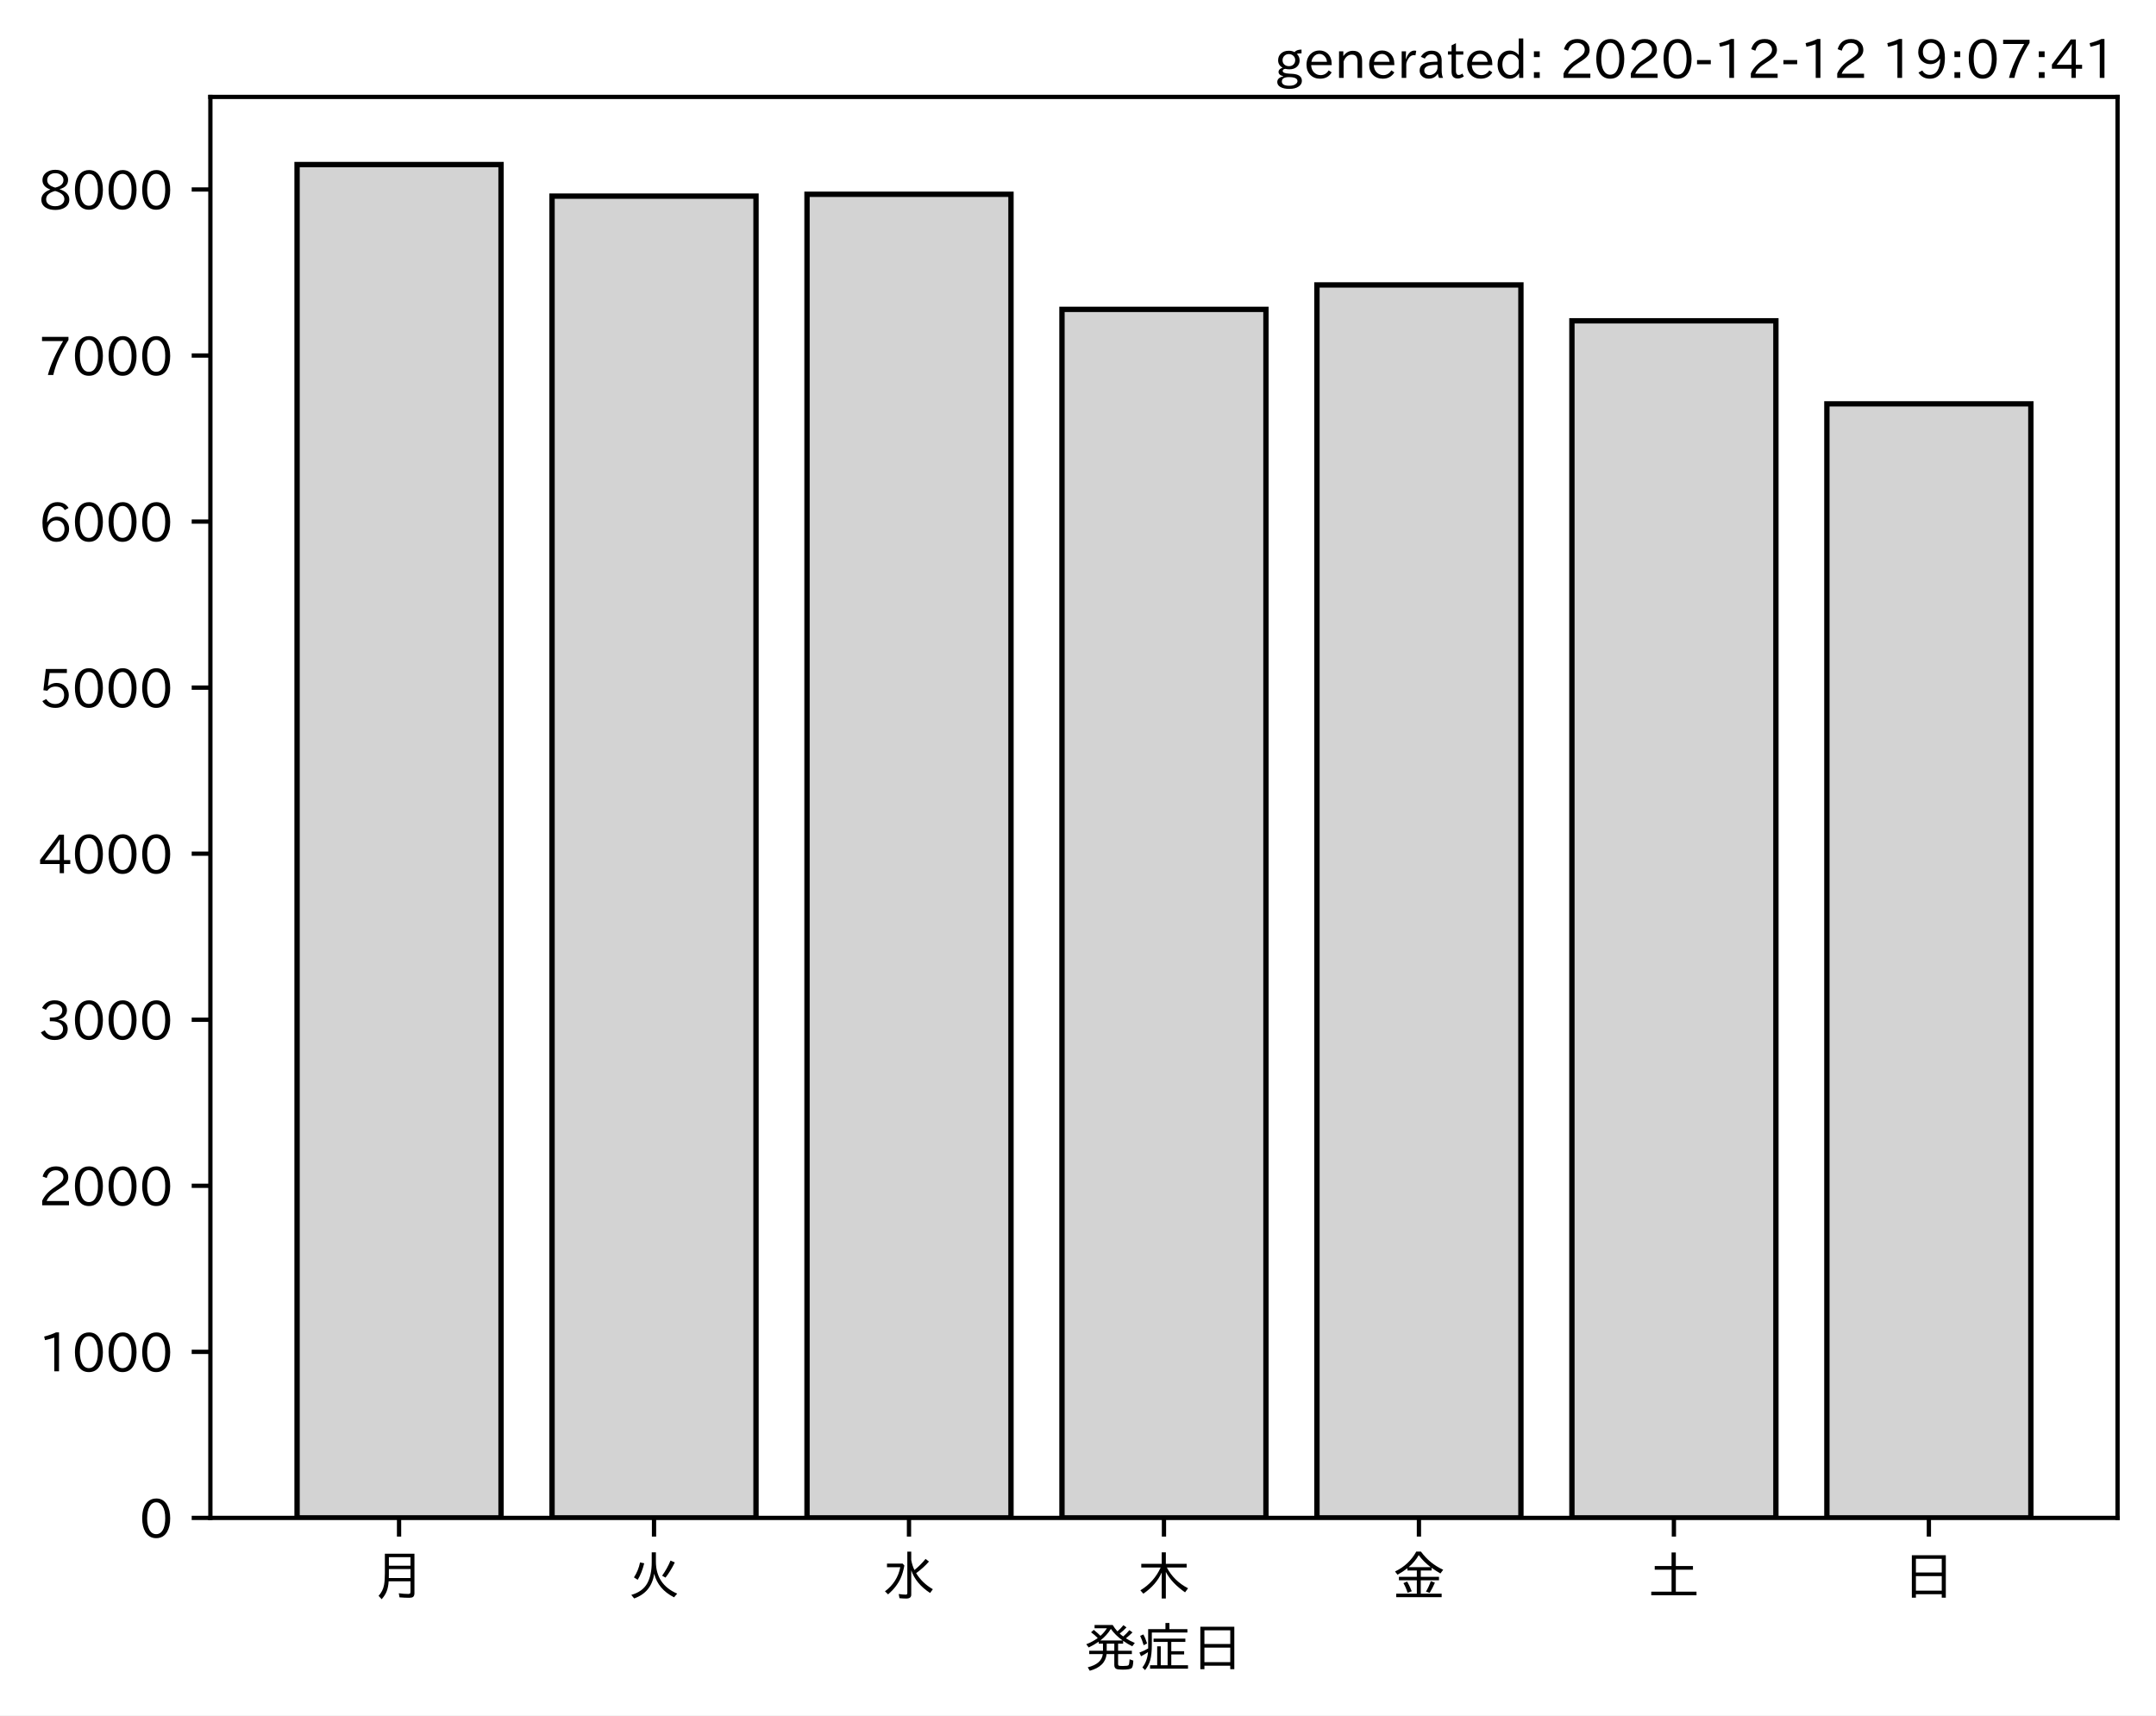
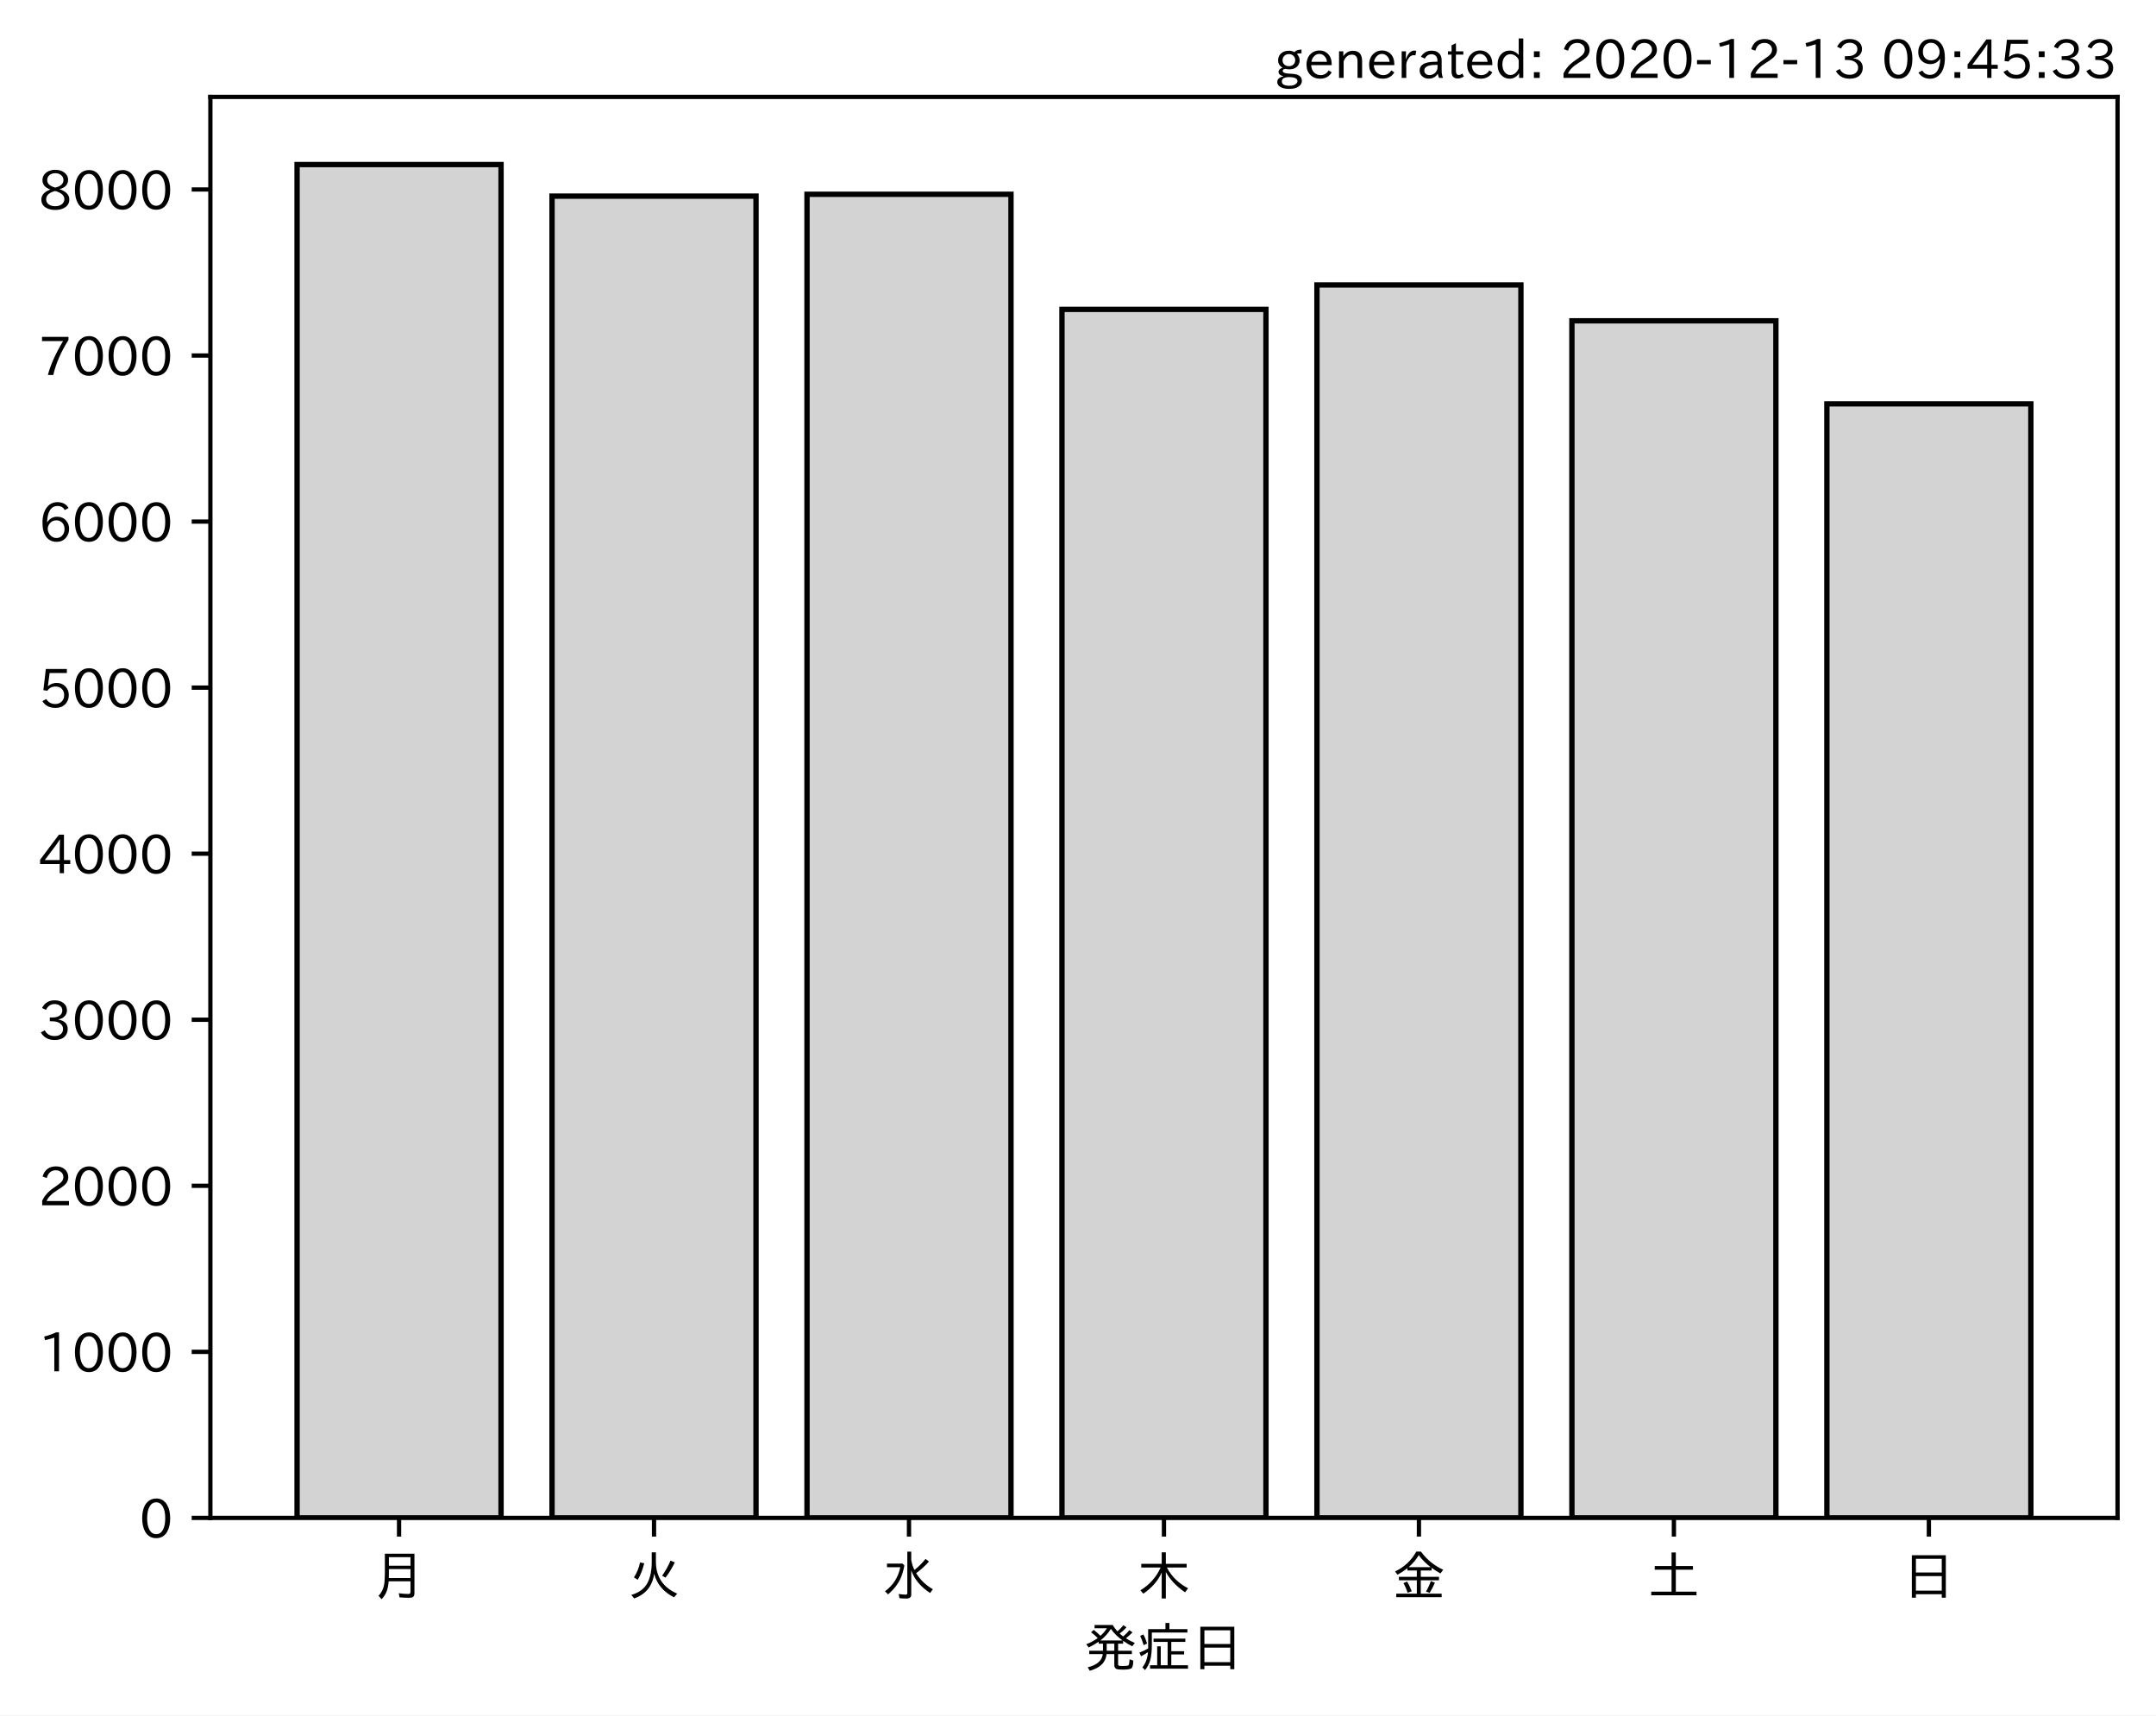
<svg xmlns="http://www.w3.org/2000/svg" xmlns:xlink="http://www.w3.org/1999/xlink" height="321.24pt" version="1.1" viewBox="0 0 403.714 321.24" width="403.714pt">
  <defs>
    <style type="text/css">*{stroke-linecap:butt;stroke-linejoin:round;}</style>
  </defs>
  <g id="figure_1">
    <g id="patch_1">
      <path d="M 0 321.24  L 403.714 321.24  L 403.714 0  L 0 0  z " style="fill:#ffffff;" />
    </g>
    <g id="axes_1">
      <g id="patch_2">
        <path d="M 39.394 284.259  L 396.514 284.259  L 396.514 18.147  L 39.394 18.147  z " style="fill:#ffffff;" />
      </g>
      <g id="patch_3">
-         <path clip-path="url(#p1b0d3933a2)" d="M 55.626 284.259  L 93.821 284.259  L 93.821 30.819  L 55.626 30.819  z " style="fill:#d3d3d3;stroke:#000000;stroke-linejoin:miter;" />
+         <path clip-path="url(#pcbcaf931fe)" d="M 55.626 284.259  L 93.821 284.259  L 93.821 30.819  L 55.626 30.819  z " style="fill:#d3d3d3;stroke:#000000;stroke-linejoin:miter;" />
      </g>
      <g id="patch_4">
-         <path clip-path="url(#p1b0d3933a2)" d="M 103.37 284.259  L 141.564 284.259  L 141.564 36.727  L 103.37 36.727  z " style="fill:#d3d3d3;stroke:#000000;stroke-linejoin:miter;" />
+         <path clip-path="url(#pcbcaf931fe)" d="M 103.37 284.259  L 141.564 284.259  L 141.564 36.727  L 103.37 36.727  z " style="fill:#d3d3d3;stroke:#000000;stroke-linejoin:miter;" />
      </g>
      <g id="patch_5">
-         <path clip-path="url(#p1b0d3933a2)" d="M 151.113 284.259  L 189.308 284.259  L 189.308 36.385  L 151.113 36.385  z " style="fill:#d3d3d3;stroke:#000000;stroke-linejoin:miter;" />
+         <path clip-path="url(#pcbcaf931fe)" d="M 151.113 284.259  L 189.308 284.259  L 189.308 36.385  L 151.113 36.385  z " style="fill:#d3d3d3;stroke:#000000;stroke-linejoin:miter;" />
      </g>
      <g id="patch_6">
-         <path clip-path="url(#p1b0d3933a2)" d="M 198.856 284.259  L 237.051 284.259  L 237.051 57.935  L 198.856 57.935  z " style="fill:#d3d3d3;stroke:#000000;stroke-linejoin:miter;" />
+         <path clip-path="url(#pcbcaf931fe)" d="M 198.856 284.259  L 237.051 284.259  L 237.051 57.935  L 198.856 57.935  z " style="fill:#d3d3d3;stroke:#000000;stroke-linejoin:miter;" />
      </g>
      <g id="patch_7">
-         <path clip-path="url(#p1b0d3933a2)" d="M 246.6 284.259  L 284.794 284.259  L 284.794 53.364  L 246.6 53.364  z " style="fill:#d3d3d3;stroke:#000000;stroke-linejoin:miter;" />
+         <path clip-path="url(#pcbcaf931fe)" d="M 246.6 284.259  L 284.794 284.259  L 284.794 53.364  L 246.6 53.364  z " style="fill:#d3d3d3;stroke:#000000;stroke-linejoin:miter;" />
      </g>
      <g id="patch_8">
-         <path clip-path="url(#p1b0d3933a2)" d="M 294.343 284.259  L 332.538 284.259  L 332.538 60.081  L 294.343 60.081  z " style="fill:#d3d3d3;stroke:#000000;stroke-linejoin:miter;" />
+         <path clip-path="url(#pcbcaf931fe)" d="M 294.343 284.259  L 332.538 284.259  L 332.538 60.081  L 294.343 60.081  z " style="fill:#d3d3d3;stroke:#000000;stroke-linejoin:miter;" />
      </g>
      <g id="patch_9">
-         <path clip-path="url(#p1b0d3933a2)" d="M 342.086 284.259  L 380.281 284.259  L 380.281 75.629  L 342.086 75.629  z " style="fill:#d3d3d3;stroke:#000000;stroke-linejoin:miter;" />
+         <path clip-path="url(#pcbcaf931fe)" d="M 342.086 284.259  L 380.281 284.259  L 380.281 75.629  L 342.086 75.629  z " style="fill:#d3d3d3;stroke:#000000;stroke-linejoin:miter;" />
      </g>
      <g id="matplotlib.axis_1">
        <g id="xtick_1">
          <g id="line2d_1">
            <defs>
-               <path d="M 0 0  L 0 3.5  " id="me17a8c255f" style="stroke:#000000;stroke-width:0.8;" />
+               <path d="M 0 0  L 0 3.5  " id="m6dc44e154a" style="stroke:#000000;stroke-width:0.8;" />
            </defs>
            <g>
-               <use style="stroke:#000000;stroke-width:0.8;" x="74.724" xlink:href="#me17a8c255f" y="284.259" />
+               <use style="stroke:#000000;stroke-width:0.8;" x="74.724" xlink:href="#m6dc44e154a" y="284.259" />
            </g>
          </g>
          <g id="text_1">
            <g transform="translate(69.7238 298.7493)scale(0.1 -0.1)">
              <defs>
                <path d="M 78.812 77.875  L 78.812 4  Q 78.812 -1.219 76.078 -3.172  Q 73.969 -4.688 68.797 -4.688  Q 60.844 -4.688 50.828 -3.859  L 49.516 3.812  Q 58.594 2.484 67.094 2.484  Q 70.359 2.484 71.047 4.109  Q 71.391 4.891 71.391 6.844  L 71.391 26.125  L 30.516 26.125  Q 29.781 14.938 26.812 7.422  Q 24.031 0.094 17.438 -7.375  L 11.625 -0.984  Q 19.672 7.422 21.922 19.438  Q 23.438 27.688 23.438 41.406  L 23.438 77.875  z M 30.953 71.391  L 30.953 55.328  L 71.391 55.328  L 71.391 71.391  z M 30.953 49.125  L 30.953 39.938  Q 30.953 35.75 30.859 33.547  L 30.859 32.328  L 71.391 32.328  L 71.391 49.125  z " id="IPAexGothic-26376" />
              </defs>
              <use xlink:href="#IPAexGothic-26376" />
            </g>
          </g>
        </g>
        <g id="xtick_2">
          <g id="line2d_2">
            <g>
-               <use style="stroke:#000000;stroke-width:0.8;" x="122.467" xlink:href="#me17a8c255f" y="284.259" />
+               <use style="stroke:#000000;stroke-width:0.8;" x="122.467" xlink:href="#m6dc44e154a" y="284.259" />
            </g>
          </g>
          <g id="text_2">
            <g transform="translate(117.4671 298.7493)scale(0.1 -0.1)">
              <defs>
                <path d="M 53.516 80.422  L 53.516 63.188  Q 53.516 20.359 93.406 3.078  L 87.5 -3.812  Q 57.672 11.328 50.297 40.375  Q 45.359 5.672 12.797 -5.906  L 7.422 0.688  Q 28.859 6.844 37.406 22.609  Q 45.703 37.844 45.703 62.016  L 45.703 80.422  z M 12.406 33.5  Q 20.703 46.141 23.828 61.531  L 31.641 59.906  Q 27 41.312 19.438 29  z M 65.141 36.625  Q 74.656 50.047 80.906 64.984  L 88.922 61.531  Q 81.109 45.406 71.531 33.109  z " id="IPAexGothic-28779" />
              </defs>
              <use xlink:href="#IPAexGothic-28779" />
            </g>
          </g>
        </g>
        <g id="xtick_3">
          <g id="line2d_3">
            <g>
-               <use style="stroke:#000000;stroke-width:0.8;" x="170.21" xlink:href="#me17a8c255f" y="284.259" />
+               <use style="stroke:#000000;stroke-width:0.8;" x="170.21" xlink:href="#m6dc44e154a" y="284.259" />
            </g>
          </g>
          <g id="text_3">
            <g transform="translate(165.2104 298.7493)scale(0.1 -0.1)">
              <defs>
                <path d="M 54.203 65.922  Q 56.156 55.562 60.203 47.312  Q 71.578 56.453 81 68.109  L 87.406 63.188  Q 77.25 51.516 63.375 41.406  Q 75 22.609 94.672 11.375  L 89.5 4.297  Q 62.75 21.781 54.203 46.781  L 54.203 0.984  Q 54.203 -6.109 44.875 -6.109  Q 38.812 -6.109 32.172 -5.422  L 30.766 2.391  Q 38.422 1.219 44 1.219  Q 46.875 1.219 46.875 4.109  L 46.875 81.688  L 54.203 81.688  z M 8.797 59.281  L 38.094 59.281  L 41.359 55.766  Q 38.672 41.219 34.078 31.297  Q 26.656 15.375 10.891 1.703  L 4.984 7.422  Q 28.266 24.656 33.688 52.594  L 8.797 52.594  z " id="IPAexGothic-27700" />
              </defs>
              <use xlink:href="#IPAexGothic-27700" />
            </g>
          </g>
        </g>
        <g id="xtick_4">
          <g id="line2d_4">
            <g>
-               <use style="stroke:#000000;stroke-width:0.8;" x="217.954" xlink:href="#me17a8c255f" y="284.259" />
+               <use style="stroke:#000000;stroke-width:0.8;" x="217.954" xlink:href="#m6dc44e154a" y="284.259" />
            </g>
          </g>
          <g id="text_4">
            <g transform="translate(212.9538 298.7493)scale(0.1 -0.1)">
              <defs>
                <path d="M 55.422 52  Q 68.5 27 95.125 13.094  L 89.5 5.516  Q 64.594 22.797 53.516 43.703  L 53.516 -6  L 45.797 -6  L 45.797 42.672  Q 35.5 19.578 11.422 2.984  L 5.812 9.281  Q 31.453 24.75 43.797 52  L 7.516 52  L 7.516 58.891  L 45.797 58.891  L 45.797 80.469  L 53.516 80.469  L 53.516 58.891  L 92.531 58.891  L 92.531 52  z " id="IPAexGothic-26408" />
              </defs>
              <use xlink:href="#IPAexGothic-26408" />
            </g>
          </g>
        </g>
        <g id="xtick_5">
          <g id="line2d_5">
            <g>
-               <use style="stroke:#000000;stroke-width:0.8;" x="265.697" xlink:href="#me17a8c255f" y="284.259" />
+               <use style="stroke:#000000;stroke-width:0.8;" x="265.697" xlink:href="#m6dc44e154a" y="284.259" />
            </g>
          </g>
          <g id="text_5">
            <g transform="translate(260.6971 298.7493)scale(0.1 -0.1)">
              <defs>
                <path d="M 53.469 46.391  L 53.469 34.516  L 87.547 34.516  L 87.547 28.125  L 53.469 28.125  L 53.469 2.984  L 92.531 2.984  L 92.531 -3.516  L 7.516 -3.516  L 7.516 2.984  L 46.047 2.984  L 46.047 28.125  L 12.547 28.125  L 12.547 34.516  L 46.047 34.516  L 46.047 46.391  L 28.422 46.391  L 28.422 50.688  Q 19.734 43.891 9.906 38.531  L 5.219 44.578  Q 31.344 56.984 45.016 81.781  L 53.766 81.781  Q 70.359 59.234 95.453 47.797  L 90.234 40.828  Q 81.547 45.844 73.641 51.469  L 73.641 46.391  z M 72.016 52.688  Q 59.078 62.406 49.562 75.094  Q 42.828 63.141 30.812 52.688  z M 28.719 4.688  Q 26.078 13.719 21 22.797  L 27.875 25.688  Q 31.938 19.188 36.531 7.516  z M 63.188 6.891  Q 68.797 16.406 72.219 26.516  L 79.891 23.578  Q 75.922 14.156 70.125 4.5  z " id="IPAexGothic-37329" />
              </defs>
              <use xlink:href="#IPAexGothic-37329" />
            </g>
          </g>
        </g>
        <g id="xtick_6">
          <g id="line2d_6">
            <g>
-               <use style="stroke:#000000;stroke-width:0.8;" x="313.44" xlink:href="#me17a8c255f" y="284.259" />
+               <use style="stroke:#000000;stroke-width:0.8;" x="313.44" xlink:href="#m6dc44e154a" y="284.259" />
            </g>
          </g>
          <g id="text_6">
            <g transform="translate(308.4404 298.7493)scale(0.1 -0.1)">
              <defs>
                <path d="M 45.609 54.781  L 45.609 80.172  L 53.609 80.172  L 53.609 54.781  L 85.688 54.781  L 85.688 47.906  L 53.609 47.906  L 53.609 6.781  L 92.328 6.781  L 92.328 0  L 7.625 0  L 7.625 6.781  L 45.609 6.781  L 45.609 47.906  L 14.109 47.906  L 14.109 54.781  z " id="IPAexGothic-22303" />
              </defs>
              <use xlink:href="#IPAexGothic-22303" />
            </g>
          </g>
        </g>
        <g id="xtick_7">
          <g id="line2d_7">
            <g>
-               <use style="stroke:#000000;stroke-width:0.8;" x="361.184" xlink:href="#me17a8c255f" y="284.259" />
+               <use style="stroke:#000000;stroke-width:0.8;" x="361.184" xlink:href="#m6dc44e154a" y="284.259" />
            </g>
          </g>
          <g id="text_7">
            <g transform="translate(356.1837 298.7493)scale(0.1 -0.1)">
              <defs>
                <path d="M 81.734 75  L 81.734 -4.5  L 74.125 -4.5  L 74.125 2  L 25.734 2  L 25.734 -4.5  L 18.109 -4.5  L 18.109 75  z M 25.734 68.312  L 25.734 42.672  L 74.125 42.672  L 74.125 68.312  z M 25.734 35.891  L 25.734 8.688  L 74.125 8.688  L 74.125 35.891  z " id="IPAexGothic-26085" />
              </defs>
              <use xlink:href="#IPAexGothic-26085" />
            </g>
          </g>
        </g>
        <g id="text_8">
          <g transform="translate(202.9538 312.1399)scale(0.1 -0.1)">
            <defs>
              <path d="M 73.734 56.844  Q 80.609 62.75 85.203 68.609  L 91.109 64.406  Q 84.469 57.812 78.719 53.328  Q 85.938 48.688 95.406 44.625  L 90.625 38.375  Q 81.734 42.781 73.531 48.641  L 73.531 43.312  L 64.109 43.312  L 64.109 29.984  L 89.891 29.984  L 89.891 23.781  L 64.109 23.781  L 64.109 5.609  Q 64.109 2.484 65.719 2.047  Q 67.391 1.469 73.094 1.469  Q 82.125 1.469 83.594 2.984  Q 85.062 4.438 85.5 11.969  Q 85.5 13.484 85.594 14.062  L 92.625 11.578  Q 92.188 0.391 89.703 -2.203  Q 87.062 -5.328 72.609 -5.328  Q 63.812 -5.328 60.938 -4  Q 57.031 -2.344 57.031 3.328  L 57.031 23.781  L 42.578 23.781  Q 40.188 0.531 11.078 -7.422  L 7.281 -0.984  Q 33.25 5.422 35.5 23.781  L 10.016 23.781  L 10.016 29.984  L 35.797 29.984  L 35.797 43.312  L 27.781 43.312  L 27.781 47.016  Q 19.734 41.359 9.078 36.188  L 4.5 42.188  Q 16.312 46.734 25.984 53.812  Q 19.828 60.156 13.484 64.594  L 18.609 69.141  Q 26.516 62.594 31.109 58.016  Q 38.031 64.062 43.172 72.125  L 20.062 72.125  L 20.062 78.219  L 54 78.219  Q 58.203 71.344 62.891 66.312  Q 69.094 71.625 74.031 77.938  L 79.828 73.734  Q 74.172 67.625 67.094 62.203  Q 70.406 59.078 73.734 56.844  z M 57.031 43.312  L 42.781 43.312  L 42.781 29.984  L 57.031 29.984  z M 30.906 49.312  L 72.516 49.312  Q 58.688 59.281 50.594 71  Q 43.219 58.891 30.906 49.312  z " id="IPAexGothic-30330" />
              <path d="M 63.719 2.875  L 95.016 2.875  L 95.016 -3.516  L 23.969 -3.516  L 23.969 2.875  L 37.312 2.875  L 37.312 38.281  L 44 38.281  L 44 2.875  L 56.844 2.875  L 56.844 46.578  L 30.516 46.578  L 30.516 52.781  L 90.047 52.781  L 90.047 46.578  L 63.719 46.578  L 63.719 29.203  L 87.797 29.203  L 87.797 23.094  L 63.719 23.094  z M 60.203 70.516  L 93.891 70.516  L 93.891 64.109  L 27.297 64.109  L 27.297 41.406  Q 27.297 23.141 24.219 12.203  Q 21.391 2.25 14.594 -6.203  L 9.625 -1.172  Q 18.75 10.359 20.125 27.484  Q 15.438 24.125 7.078 19.734  L 4 26.609  Q 12.312 29.594 20.406 34.328  L 20.406 37.891  L 20.406 70.516  L 52.781 70.516  L 52.781 81.984  L 60.203 81.984  z M 12.016 40.375  Q 8.891 50.781 5.422 57.906  L 11.375 60.594  Q 15.234 53.859 18.406 43.703  z " id="IPAexGothic-30151" />
            </defs>
            <use xlink:href="#IPAexGothic-30330" />
            <use x="100" xlink:href="#IPAexGothic-30151" />
            <use x="200" xlink:href="#IPAexGothic-26085" />
          </g>
        </g>
      </g>
      <g id="matplotlib.axis_2">
        <g id="ytick_1">
          <g id="line2d_8">
            <defs>
-               <path d="M 0 0  L -3.5 0  " id="m6c97a04699" style="stroke:#000000;stroke-width:0.8;" />
+               <path d="M 0 0  L -3.5 0  " id="m432288cce2" style="stroke:#000000;stroke-width:0.8;" />
            </defs>
            <g>
-               <use style="stroke:#000000;stroke-width:0.8;" x="39.394" xlink:href="#m6c97a04699" y="284.259" />
+               <use style="stroke:#000000;stroke-width:0.8;" x="39.394" xlink:href="#m432288cce2" y="284.259" />
            </g>
          </g>
          <g id="text_9">
            <g transform="translate(26.09531 288.0039)scale(0.1 -0.1)">
              <defs>
                <path d="M 31.844 73.828  Q 45.016 73.828 52.094 61.625  Q 57.719 51.953 57.719 36.625  Q 57.719 21.438 52.094 11.578  Q 45.125 -0.484 31.5 -0.484  Q 17.922 -0.484 10.938 11.578  Q 5.328 21.438 5.328 36.719  Q 5.328 58.016 15.625 67.719  Q 22.172 73.828 31.844 73.828  z M 31.5 66.656  Q 23.688 66.656 19.188 58.734  Q 14.594 50.734 14.594 36.625  Q 14.594 22.75 19.094 14.797  Q 23.641 6.984 31.5 6.984  Q 40.922 6.984 45.453 18.016  Q 48.438 25.344 48.438 37.109  Q 48.438 50.875 43.844 58.734  Q 39.203 66.656 31.5 66.656  z " id="IPAexGothic-48" />
              </defs>
              <use xlink:href="#IPAexGothic-48" />
            </g>
          </g>
        </g>
        <g id="ytick_2">
          <g id="line2d_9">
            <g>
-               <use style="stroke:#000000;stroke-width:0.8;" x="39.394" xlink:href="#m6c97a04699" y="253.162" />
+               <use style="stroke:#000000;stroke-width:0.8;" x="39.394" xlink:href="#m432288cce2" y="253.162" />
            </g>
          </g>
          <g id="text_10">
            <g transform="translate(7.2 256.907)scale(0.1 -0.1)">
              <defs>
                <path d="M 38.484 0.984  L 29.688 0.984  L 29.688 64.109  Q 21.438 61.281 12.312 59.328  L 10.688 66.109  Q 23.734 69.391 32.906 73.922  L 38.484 73.922  z " id="IPAexGothic-49" />
              </defs>
              <use xlink:href="#IPAexGothic-49" />
              <use x="62.988" xlink:href="#IPAexGothic-48" />
              <use x="125.977" xlink:href="#IPAexGothic-48" />
              <use x="188.965" xlink:href="#IPAexGothic-48" />
            </g>
          </g>
        </g>
        <g id="ytick_3">
          <g id="line2d_10">
            <g>
-               <use style="stroke:#000000;stroke-width:0.8;" x="39.394" xlink:href="#m6c97a04699" y="222.065" />
+               <use style="stroke:#000000;stroke-width:0.8;" x="39.394" xlink:href="#m432288cce2" y="222.065" />
            </g>
          </g>
          <g id="text_11">
            <g transform="translate(7.2 225.8101)scale(0.1 -0.1)">
              <defs>
                <path d="M 57.172 0.984  L 6.984 0.984  L 6.984 9.281  Q 12.891 23.047 29.594 34.422  L 32.375 36.281  Q 40.922 42.141 43.609 45.406  Q 46.688 49.266 46.688 53.812  Q 46.688 58.938 43.062 62.547  Q 39.062 66.547 32.562 66.547  Q 19.531 66.547 15.484 52  L 7.766 54.781  Q 13.328 73.828 33.062 73.828  Q 43.844 73.828 50.25 67.438  Q 55.859 61.672 55.859 53.516  Q 55.859 47.469 52.25 42.531  Q 48.922 37.75 36.969 30.281  L 34.859 29  Q 19.625 19.578 15.281 8.891  L 57.172 8.891  z " id="IPAexGothic-50" />
              </defs>
              <use xlink:href="#IPAexGothic-50" />
              <use x="62.988" xlink:href="#IPAexGothic-48" />
              <use x="125.977" xlink:href="#IPAexGothic-48" />
              <use x="188.965" xlink:href="#IPAexGothic-48" />
            </g>
          </g>
        </g>
        <g id="ytick_4">
          <g id="line2d_11">
            <g>
-               <use style="stroke:#000000;stroke-width:0.8;" x="39.394" xlink:href="#m6c97a04699" y="190.968" />
+               <use style="stroke:#000000;stroke-width:0.8;" x="39.394" xlink:href="#m432288cce2" y="190.968" />
            </g>
          </g>
          <g id="text_12">
            <g transform="translate(7.2 194.7131)scale(0.1 -0.1)">
              <defs>
                <path d="M 37.203 37.797  Q 54.781 34.625 54.781 19.969  Q 54.781 11.188 48.875 5.562  Q 42.328 -0.484 30.375 -0.484  Q 12.453 -0.484 4.5 13.766  L 11.812 17.672  Q 17.328 6.891 30.281 6.891  Q 37.891 6.891 42.094 10.797  Q 46.094 14.5 46.094 20.172  Q 46.094 26.859 40.094 30.906  Q 34.625 34.578 25.688 34.578  L 21.297 34.578  L 21.297 41.703  L 25.875 41.703  Q 34.859 41.703 39.594 45.125  Q 44.672 48.734 44.672 54.828  Q 44.672 61.469 38.969 64.656  Q 35.297 66.844 30.172 66.844  Q 19.344 66.844 14.109 55.906  L 6.781 59.422  Q 14.016 73.828 30.281 73.828  Q 40.578 73.828 46.969 68.656  Q 53.375 63.578 53.375 55.219  Q 53.375 47.312 47.172 42.281  Q 43.172 39.062 37.203 38.188  z " id="IPAexGothic-51" />
              </defs>
              <use xlink:href="#IPAexGothic-51" />
              <use x="62.988" xlink:href="#IPAexGothic-48" />
              <use x="125.977" xlink:href="#IPAexGothic-48" />
              <use x="188.965" xlink:href="#IPAexGothic-48" />
            </g>
          </g>
        </g>
        <g id="ytick_5">
          <g id="line2d_12">
            <g>
-               <use style="stroke:#000000;stroke-width:0.8;" x="39.394" xlink:href="#m6c97a04699" y="159.871" />
+               <use style="stroke:#000000;stroke-width:0.8;" x="39.394" xlink:href="#m432288cce2" y="159.871" />
            </g>
          </g>
          <g id="text_13">
            <g transform="translate(7.2 163.6162)scale(0.1 -0.1)">
              <defs>
                <path d="M 59.578 18.109  L 47.797 18.109  L 47.797 0.984  L 39.797 0.984  L 39.797 18.109  L 3.078 18.109  L 3.078 26.125  L 38.375 73.094  L 47.797 73.094  L 47.797 25.531  L 59.578 25.531  z M 40.281 64.203  L 39.984 64.203  Q 35.594 57.125 31.297 51.312  L 11.859 25.531  L 39.797 25.531  L 39.797 49.125  Q 39.797 54.391 40.281 64.203  z " id="IPAexGothic-52" />
              </defs>
              <use xlink:href="#IPAexGothic-52" />
              <use x="62.988" xlink:href="#IPAexGothic-48" />
              <use x="125.977" xlink:href="#IPAexGothic-48" />
              <use x="188.965" xlink:href="#IPAexGothic-48" />
            </g>
          </g>
        </g>
        <g id="ytick_6">
          <g id="line2d_13">
            <g>
-               <use style="stroke:#000000;stroke-width:0.8;" x="39.394" xlink:href="#m6c97a04699" y="128.774" />
+               <use style="stroke:#000000;stroke-width:0.8;" x="39.394" xlink:href="#m432288cce2" y="128.774" />
            </g>
          </g>
          <g id="text_14">
            <g transform="translate(7.2 132.5193)scale(0.1 -0.1)">
              <defs>
                <path d="M 18.406 40.672  Q 25.531 46.297 33.938 46.297  Q 44 46.297 50.641 39.5  Q 56.844 33.016 56.844 23.391  Q 56.844 14.656 51.516 8.016  Q 44.828 -0.484 31.734 -0.484  Q 14.984 -0.484 7.328 12.25  L 14.656 16.062  Q 20.453 6.781 31.453 6.781  Q 38.531 6.781 43.266 11.188  Q 48.141 15.828 48.141 23.484  Q 48.141 30.719 43.844 35.016  Q 39.359 39.5 32.125 39.5  Q 21.969 39.5 16.75 31.688  L 9.234 32.672  L 13.812 72.406  L 53.219 72.406  L 53.219 64.891  L 20.953 64.891  L 17.719 40.672  z " id="IPAexGothic-53" />
              </defs>
              <use xlink:href="#IPAexGothic-53" />
              <use x="62.988" xlink:href="#IPAexGothic-48" />
              <use x="125.977" xlink:href="#IPAexGothic-48" />
              <use x="188.965" xlink:href="#IPAexGothic-48" />
            </g>
          </g>
        </g>
        <g id="ytick_7">
          <g id="line2d_14">
            <g>
-               <use style="stroke:#000000;stroke-width:0.8;" x="39.394" xlink:href="#m6c97a04699" y="97.677" />
+               <use style="stroke:#000000;stroke-width:0.8;" x="39.394" xlink:href="#m432288cce2" y="97.677" />
            </g>
          </g>
          <g id="text_15">
            <g transform="translate(7.2 101.4223)scale(0.1 -0.1)">
              <defs>
                <path d="M 16.5 36.375  Q 23.578 46.578 34.906 46.578  Q 45.406 46.578 51.812 39.266  Q 57.422 32.906 57.422 23.781  Q 57.422 13.812 51.125 6.781  Q 44.578 -0.484 34.031 -0.484  Q 21.484 -0.484 14.406 9.078  Q 7.516 18.406 7.516 34.812  Q 7.516 53.516 15.828 64.203  Q 23.344 73.828 35.5 73.828  Q 49.859 73.828 56.391 62.891  L 49.219 58.984  Q 45.219 66.656 35.938 66.656  Q 17.484 66.656 16.109 36.375  z M 33.453 39.797  Q 26.312 39.797 21.625 34.469  Q 17.438 29.688 17.438 24.078  Q 17.438 18.062 21.141 13.188  Q 26.125 6.688 33.734 6.688  Q 41.703 6.688 45.953 13.188  Q 48.828 17.625 48.828 23.484  Q 48.828 30.375 45.016 34.812  Q 40.625 39.797 33.453 39.797  z " id="IPAexGothic-54" />
              </defs>
              <use xlink:href="#IPAexGothic-54" />
              <use x="62.988" xlink:href="#IPAexGothic-48" />
              <use x="125.977" xlink:href="#IPAexGothic-48" />
              <use x="188.965" xlink:href="#IPAexGothic-48" />
            </g>
          </g>
        </g>
        <g id="ytick_8">
          <g id="line2d_15">
            <g>
-               <use style="stroke:#000000;stroke-width:0.8;" x="39.394" xlink:href="#m6c97a04699" y="66.58" />
+               <use style="stroke:#000000;stroke-width:0.8;" x="39.394" xlink:href="#m432288cce2" y="66.58" />
            </g>
          </g>
          <g id="text_16">
            <g transform="translate(7.2 70.32541)scale(0.1 -0.1)">
              <defs>
                <path d="M 56.203 66.609  Q 34.969 32.906 27.781 0.984  L 17.672 0.984  Q 24.703 28.656 46.094 64.5  L 6.688 64.5  L 6.688 72.406  L 56.203 72.406  z " id="IPAexGothic-55" />
              </defs>
              <use xlink:href="#IPAexGothic-55" />
              <use x="62.988" xlink:href="#IPAexGothic-48" />
              <use x="125.977" xlink:href="#IPAexGothic-48" />
              <use x="188.965" xlink:href="#IPAexGothic-48" />
            </g>
          </g>
        </g>
        <g id="ytick_9">
          <g id="line2d_16">
            <g>
-               <use style="stroke:#000000;stroke-width:0.8;" x="39.394" xlink:href="#m6c97a04699" y="35.483" />
+               <use style="stroke:#000000;stroke-width:0.8;" x="39.394" xlink:href="#m432288cce2" y="35.483" />
            </g>
          </g>
          <g id="text_17">
            <g transform="translate(7.2 39.22848)scale(0.1 -0.1)">
              <defs>
                <path d="M 39.703 37.891  Q 57.812 31.734 57.812 18.703  Q 57.812 8.453 48.438 3.078  Q 41.609 -0.875 31.5 -0.875  Q 21.344 -0.875 14.5 3.078  Q 5.422 8.297 5.422 18.406  Q 5.422 31.062 22.016 37.203  L 22.016 37.5  Q 7.516 42.719 7.516 54.828  Q 7.516 64.062 15.328 69.625  Q 21.969 74.312 31.547 74.312  Q 42.234 74.312 48.922 68.797  Q 55.516 63.578 55.516 55.719  Q 55.516 42.281 39.703 38.188  z M 31.594 41.016  Q 46.828 44.625 46.828 55.125  Q 46.828 61.188 41.797 64.844  Q 37.703 67.922 31.5 67.922  Q 25.094 67.922 20.797 64.5  Q 16.406 60.891 16.406 55.031  Q 16.406 49.219 21.094 45.703  Q 23.344 43.891 26.906 42.531  Q 31 40.875 31.594 41.016  z M 30.906 34.516  Q 14.406 30.172 14.406 19  Q 14.406 12.109 20.516 8.688  Q 25.094 6.109 31.391 6.109  Q 40.234 6.109 45.016 10.891  Q 48.531 14.406 48.531 19.531  Q 48.531 24.906 43.656 28.906  Q 40.766 31.156 36.719 32.812  Q 31.984 34.719 30.906 34.516  z " id="IPAexGothic-56" />
              </defs>
              <use xlink:href="#IPAexGothic-56" />
              <use x="62.988" xlink:href="#IPAexGothic-48" />
              <use x="125.977" xlink:href="#IPAexGothic-48" />
              <use x="188.965" xlink:href="#IPAexGothic-48" />
            </g>
          </g>
        </g>
      </g>
      <g id="patch_10">
        <path d="M 39.394 284.259  L 39.394 18.147  " style="fill:none;stroke:#000000;stroke-linecap:square;stroke-linejoin:miter;stroke-width:0.8;" />
      </g>
      <g id="patch_11">
        <path d="M 396.514 284.259  L 396.514 18.147  " style="fill:none;stroke:#000000;stroke-linecap:square;stroke-linejoin:miter;stroke-width:0.8;" />
      </g>
      <g id="patch_12">
        <path d="M 39.394 284.259  L 396.514 284.259  " style="fill:none;stroke:#000000;stroke-linecap:square;stroke-linejoin:miter;stroke-width:0.8;" />
      </g>
      <g id="patch_13">
        <path d="M 39.394 18.147  L 396.514 18.147  " style="fill:none;stroke:#000000;stroke-linecap:square;stroke-linejoin:miter;stroke-width:0.8;" />
      </g>
    </g>
    <g id="text_18">
      <g transform="translate(238.6184 14.69063)scale(0.1 -0.1)">
        <defs>
          <path d="M 20.797 17.969  Q 15.719 17.531 15.719 14.062  Q 15.719 9.578 27.547 8.984  L 33.297 8.688  Q 51.609 7.766 51.609 -4.594  Q 51.609 -10.938 45.703 -14.984  Q 39.359 -19.578 28.031 -19.578  Q 17.781 -19.578 11.531 -16.062  Q 5.516 -12.641 5.516 -6.688  Q 5.516 1.312 16.797 3.859  L 16.797 4.203  Q 7.906 6.453 7.906 12.156  Q 7.906 17.438 15.531 20.266  Q 7.125 24.609 7.125 34.078  Q 7.125 41.406 12.016 46.297  Q 17.625 51.906 27.156 51.906  Q 33.203 51.906 37.844 49.266  Q 41.406 53.953 50.922 54.109  L 50.922 47.078  Q 44.344 46.922 42.234 45.906  Q 47.406 40.828 47.406 33.891  Q 47.406 27 42.719 22.266  Q 37.5 17.094 28.328 17.094  Q 24.422 17.094 20.797 17.969  z M 27.094 45.609  Q 22.016 45.609 18.703 42.281  Q 15.438 39.016 15.438 34.078  Q 15.438 29.25 18.5 26.312  Q 21.828 23 27.438 23  Q 32.719 23 35.891 26.219  Q 39.109 29.391 39.109 34.422  Q 39.109 39.016 35.891 42.188  Q 32.516 45.609 27.094 45.609  z M 27.391 2.484  Q 14.109 2.484 14.109 -5.719  Q 14.109 -13.672 28.125 -13.672  Q 37.156 -13.672 41.219 -9.469  Q 43.312 -7.516 43.312 -4.891  Q 43.312 2.484 27.391 2.484  z " id="IPAexGothic-103" />
          <path d="M 13.484 24.906  Q 13.922 16.266 18.891 11.281  Q 23.969 6.203 31.203 6.203  Q 40.719 6.203 46.297 15.094  L 51.906 11.375  Q 44.828 -0.484 30.172 -0.484  Q 19.094 -0.484 11.969 6.594  Q 4.781 13.812 4.781 25.641  Q 4.781 38.188 12.312 45.703  Q 19 52.391 29 52.391  Q 38.422 52.391 44.781 46.188  Q 51.906 38.969 51.906 26.906  L 51.906 24.906  z M 43.062 31.203  Q 42.328 37.984 38.281 41.891  Q 34.281 45.906 28.812 45.906  Q 22.469 45.906 17.969 40.484  Q 14.891 36.812 13.969 31.203  z " id="IPAexGothic-101" />
          <path d="M 52 0.984  L 43.406 0.984  L 43.406 31.891  Q 43.406 44.578 32.906 44.578  Q 22.312 44.578 17.391 31.891  L 17.391 0.984  L 8.797 0.984  L 8.797 50.781  L 16.797 50.781  L 16.797 41.797  Q 23.828 51.812 34.719 51.812  Q 52 51.812 52 32.375  z " id="IPAexGothic-110" />
          <path d="M 36.078 51.812  L 34.578 43.266  Q 32.906 43.609 31.594 43.609  Q 25.828 43.609 22.078 38.188  Q 17.391 31.344 17.391 26.172  L 17.391 0.984  L 8.797 0.984  L 8.797 50.781  L 16.891 50.781  L 16.5 35.984  L 16.703 35.984  Q 22.219 52.203 32.766 52.203  Q 34.469 52.203 36.078 51.812  z " id="IPAexGothic-114" />
          <path d="M 49.312 0.984  L 41.75 0.984  Q 39.984 4.734 39.547 8.688  L 39.203 8.688  Q 33.547 -0.391 22.312 -0.391  Q 14.594 -0.391 9.719 4.5  Q 5.422 8.797 5.422 14.984  Q 5.422 30.422 32.031 31.203  L 38.719 31.391  L 38.719 33.984  Q 38.719 39.203 35.75 42.188  Q 32.625 45.312 27.734 45.312  Q 19.344 45.312 15.141 37.156  L 7.719 40.578  Q 14.656 52 27.938 52  Q 37.109 52 42.047 46.875  Q 46.625 42.281 46.625 33.891  L 46.625 15.578  Q 46.625 6.25 49.312 0.984  z M 38.922 25.391  L 33.453 25.297  Q 14.109 24.859 14.109 14.891  Q 14.109 11.375 16.406 9.078  Q 19.234 6.297 23.828 6.297  Q 30.219 6.297 34.906 10.984  Q 38.922 15.141 38.922 21  z " id="IPAexGothic-97" />
          <path d="M 33.203 3.766  Q 27.641 -0.094 21.828 -0.094  Q 10.203 -0.094 10.203 12.984  L 10.203 44.672  L 3.422 44.672  L 3.422 50.781  L 10.203 50.781  L 10.203 61.969  L 18.406 66.062  L 18.406 50.781  L 32.234 50.781  L 32.234 44.672  L 18.406 44.672  L 18.406 14.156  Q 18.406 6.5 23.641 6.5  Q 27.156 6.5 30.328 9.188  z " id="IPAexGothic-116" />
          <path d="M 52.984 0.984  L 45.172 0.984  L 45.172 9.672  Q 38.141 -0.484 27.391 -0.484  Q 18.453 -0.484 12.312 5.812  Q 4.891 13.188 4.891 25.984  Q 4.891 38.531 12.062 45.906  Q 18.266 52.203 27.391 52.203  Q 37.25 52.203 44.484 43.891  L 44.484 74.906  L 52.984 74.906  z M 44.484 20.359  L 44.484 32.766  Q 44.484 37.703 38.375 42.281  Q 34.078 45.406 28.953 45.406  Q 23.188 45.406 19.188 41.406  Q 13.875 36.078 13.875 26.219  Q 13.875 17.328 18.266 11.719  Q 22.516 6.391 28.859 6.391  Q 36.281 6.391 41.5 13.672  Q 44.484 17.719 44.484 20.359  z " id="IPAexGothic-100" />
          <path d="M 21.391 39.984  L 10.5 39.984  L 10.5 50.781  L 21.391 50.781  z M 21.391 0.984  L 10.5 0.984  L 10.5 11.766  L 21.391 11.766  z " id="IPAexGothic-58" />
          <path id="IPAexGothic-32" />
          <path d="M 30.766 26.609  L 4.984 26.609  L 4.984 34.422  L 30.766 34.422  z " id="IPAexGothic-45" />
          <path d="M 46.625 36.812  Q 39.75 26.812 28.328 26.812  Q 19.578 26.812 13.234 32.125  Q 5.719 38.422 5.719 49.422  Q 5.719 59.578 12.016 66.656  Q 18.453 73.828 29.203 73.828  Q 43.75 73.828 50.641 61.719  Q 55.609 52.781 55.609 38.625  Q 55.609 19.531 47.516 9.188  Q 39.891 -0.484 27.641 -0.484  Q 13.422 -0.484 6.109 10.984  L 13.328 14.891  Q 18.062 6.688 27.391 6.688  Q 45.656 6.688 47.016 36.812  z M 29.5 66.844  Q 22.656 66.844 18.312 61.719  Q 14.406 57.078 14.406 50  Q 14.406 42.828 18.109 38.719  Q 22.406 33.797 29.781 33.797  Q 37.984 33.797 42.625 40.188  Q 45.703 44.484 45.703 49.516  Q 45.703 55.516 42.094 60.359  Q 37.109 66.844 29.5 66.844  z " id="IPAexGothic-57" />
        </defs>
        <use xlink:href="#IPAexGothic-103" />
        <use x="55.518" xlink:href="#IPAexGothic-101" />
        <use x="112.402" xlink:href="#IPAexGothic-110" />
        <use x="172.803" xlink:href="#IPAexGothic-101" />
        <use x="229.688" xlink:href="#IPAexGothic-114" />
        <use x="266.699" xlink:href="#IPAexGothic-97" />
        <use x="321.68" xlink:href="#IPAexGothic-116" />
        <use x="356.299" xlink:href="#IPAexGothic-101" />
        <use x="413.184" xlink:href="#IPAexGothic-100" />
        <use x="475.586" xlink:href="#IPAexGothic-58" />
        <use x="507.568" xlink:href="#IPAexGothic-32" />
        <use x="534.57" xlink:href="#IPAexGothic-50" />
        <use x="597.559" xlink:href="#IPAexGothic-48" />
        <use x="660.547" xlink:href="#IPAexGothic-50" />
        <use x="723.535" xlink:href="#IPAexGothic-48" />
        <use x="786.523" xlink:href="#IPAexGothic-45" />
        <use x="822.314" xlink:href="#IPAexGothic-49" />
        <use x="885.303" xlink:href="#IPAexGothic-50" />
        <use x="948.291" xlink:href="#IPAexGothic-45" />
        <use x="984.082" xlink:href="#IPAexGothic-49" />
-         <use x="1047.07" xlink:href="#IPAexGothic-50" />
+         <use x="1047.07" xlink:href="#IPAexGothic-51" />
        <use x="1110.059" xlink:href="#IPAexGothic-32" />
-         <use x="1137.061" xlink:href="#IPAexGothic-49" />
+         <use x="1137.061" xlink:href="#IPAexGothic-48" />
        <use x="1200.049" xlink:href="#IPAexGothic-57" />
        <use x="1263.037" xlink:href="#IPAexGothic-58" />
-         <use x="1295.02" xlink:href="#IPAexGothic-48" />
-         <use x="1358.008" xlink:href="#IPAexGothic-55" />
+         <use x="1295.02" xlink:href="#IPAexGothic-52" />
+         <use x="1358.008" xlink:href="#IPAexGothic-53" />
        <use x="1420.996" xlink:href="#IPAexGothic-58" />
-         <use x="1452.979" xlink:href="#IPAexGothic-52" />
-         <use x="1515.967" xlink:href="#IPAexGothic-49" />
+         <use x="1452.979" xlink:href="#IPAexGothic-51" />
+         <use x="1515.967" xlink:href="#IPAexGothic-51" />
      </g>
    </g>
  </g>
  <defs>
-     <clipPath id="p1b0d3933a2">
+     <clipPath id="pcbcaf931fe">
      <rect height="266.112" width="357.12" x="39.394" y="18.147" />
    </clipPath>
  </defs>
</svg>
